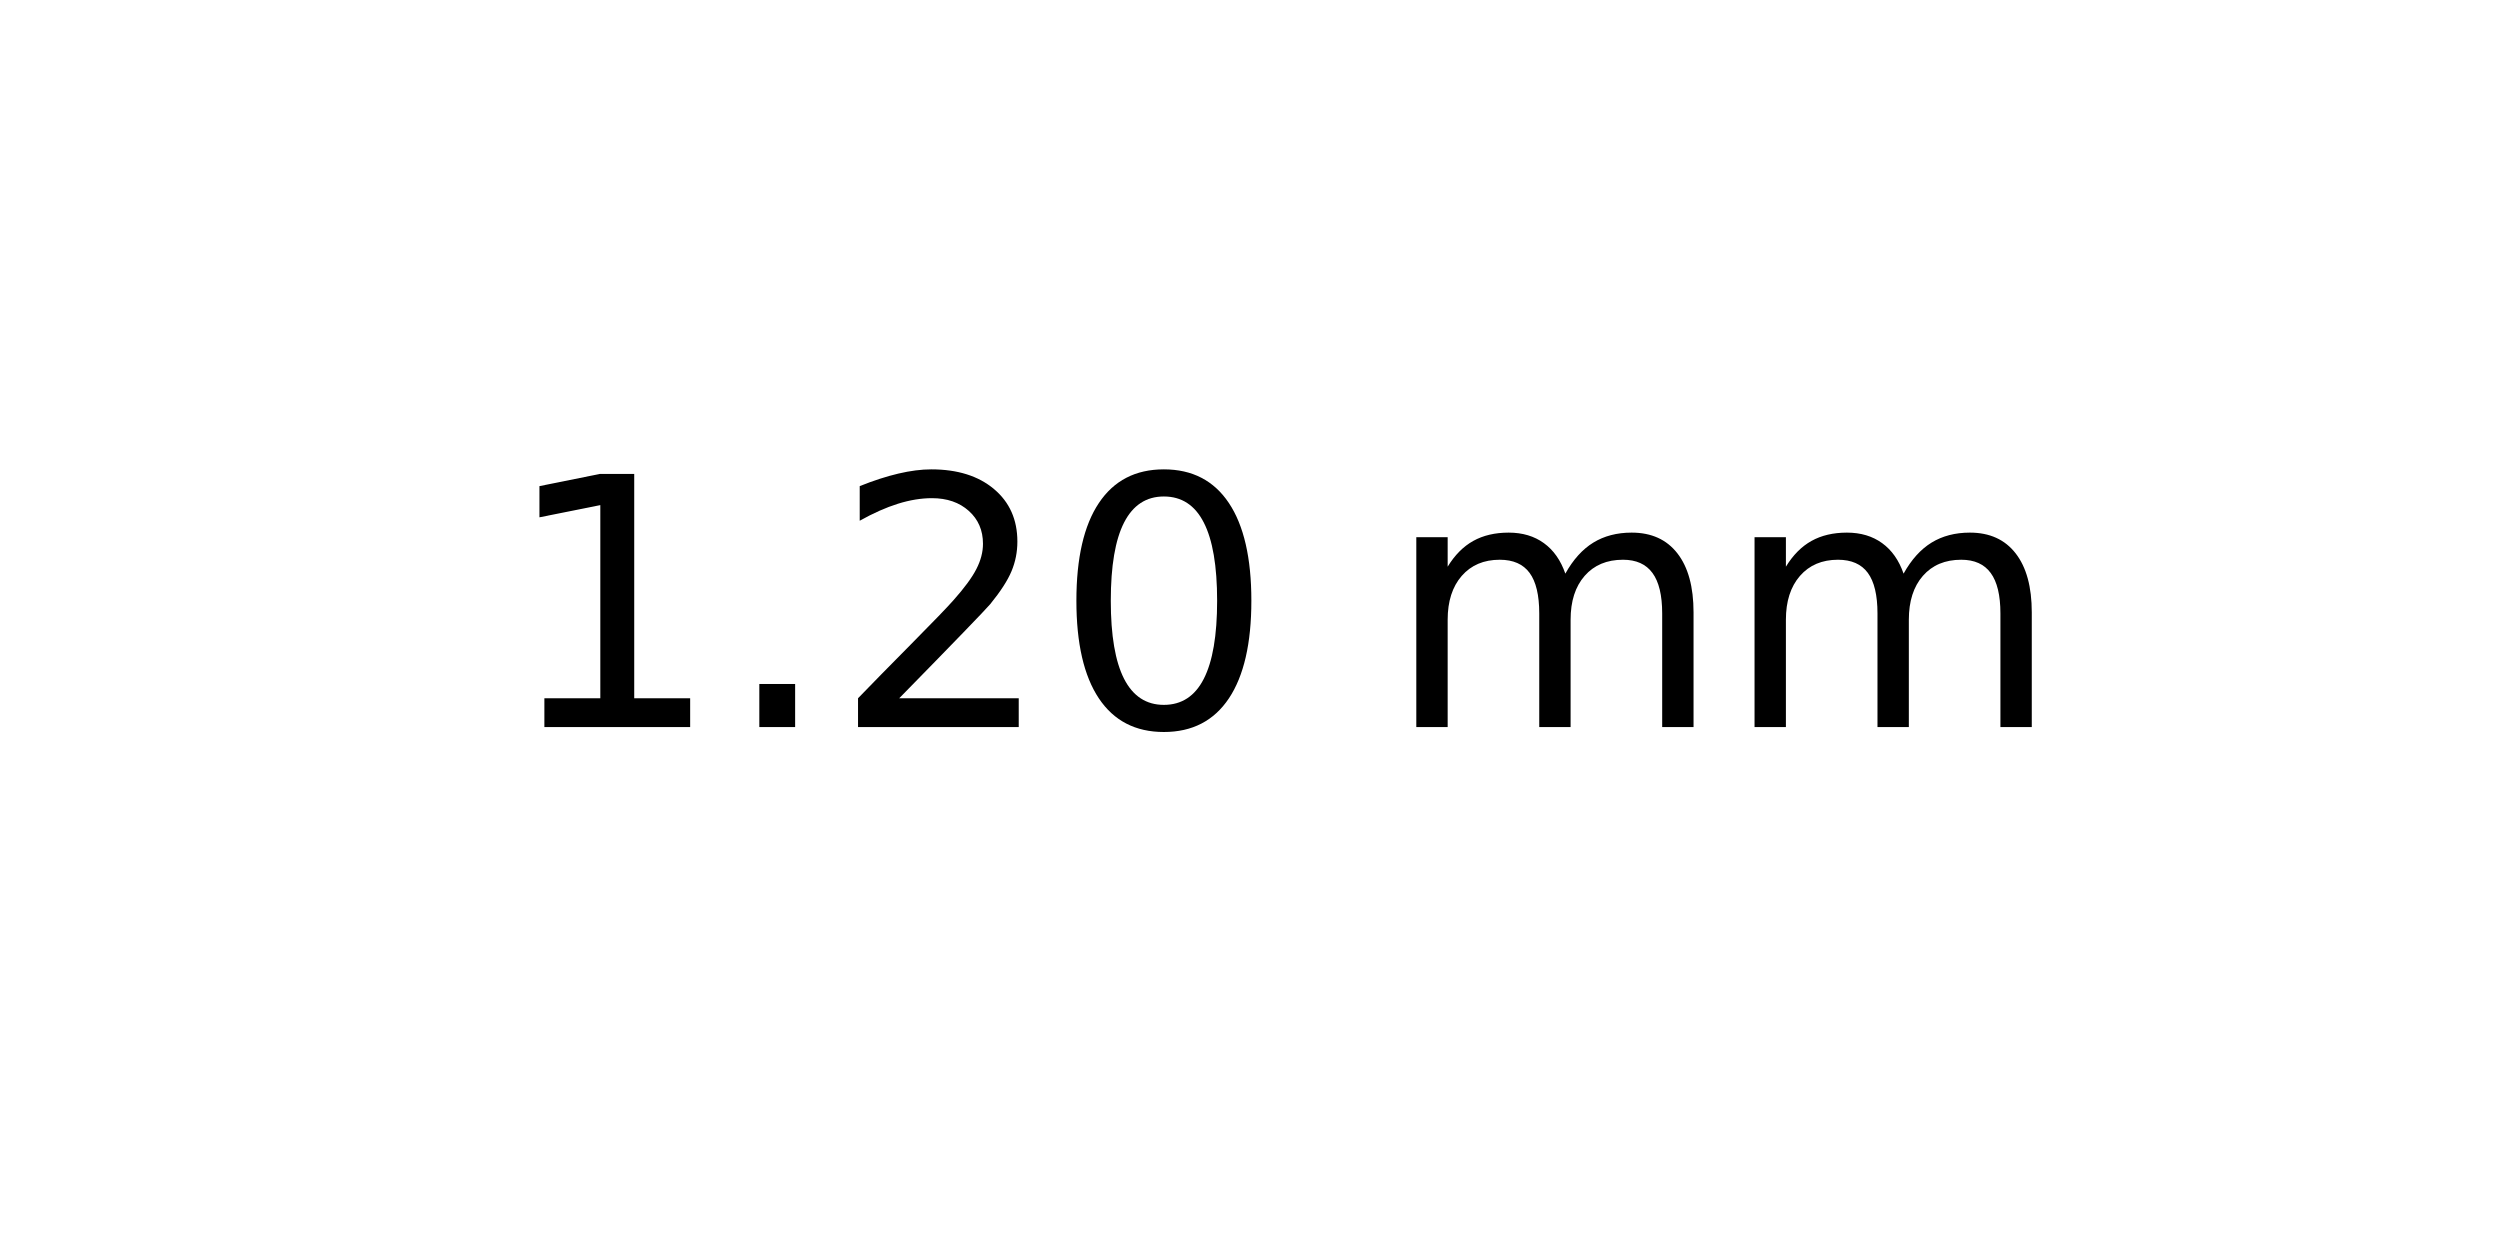
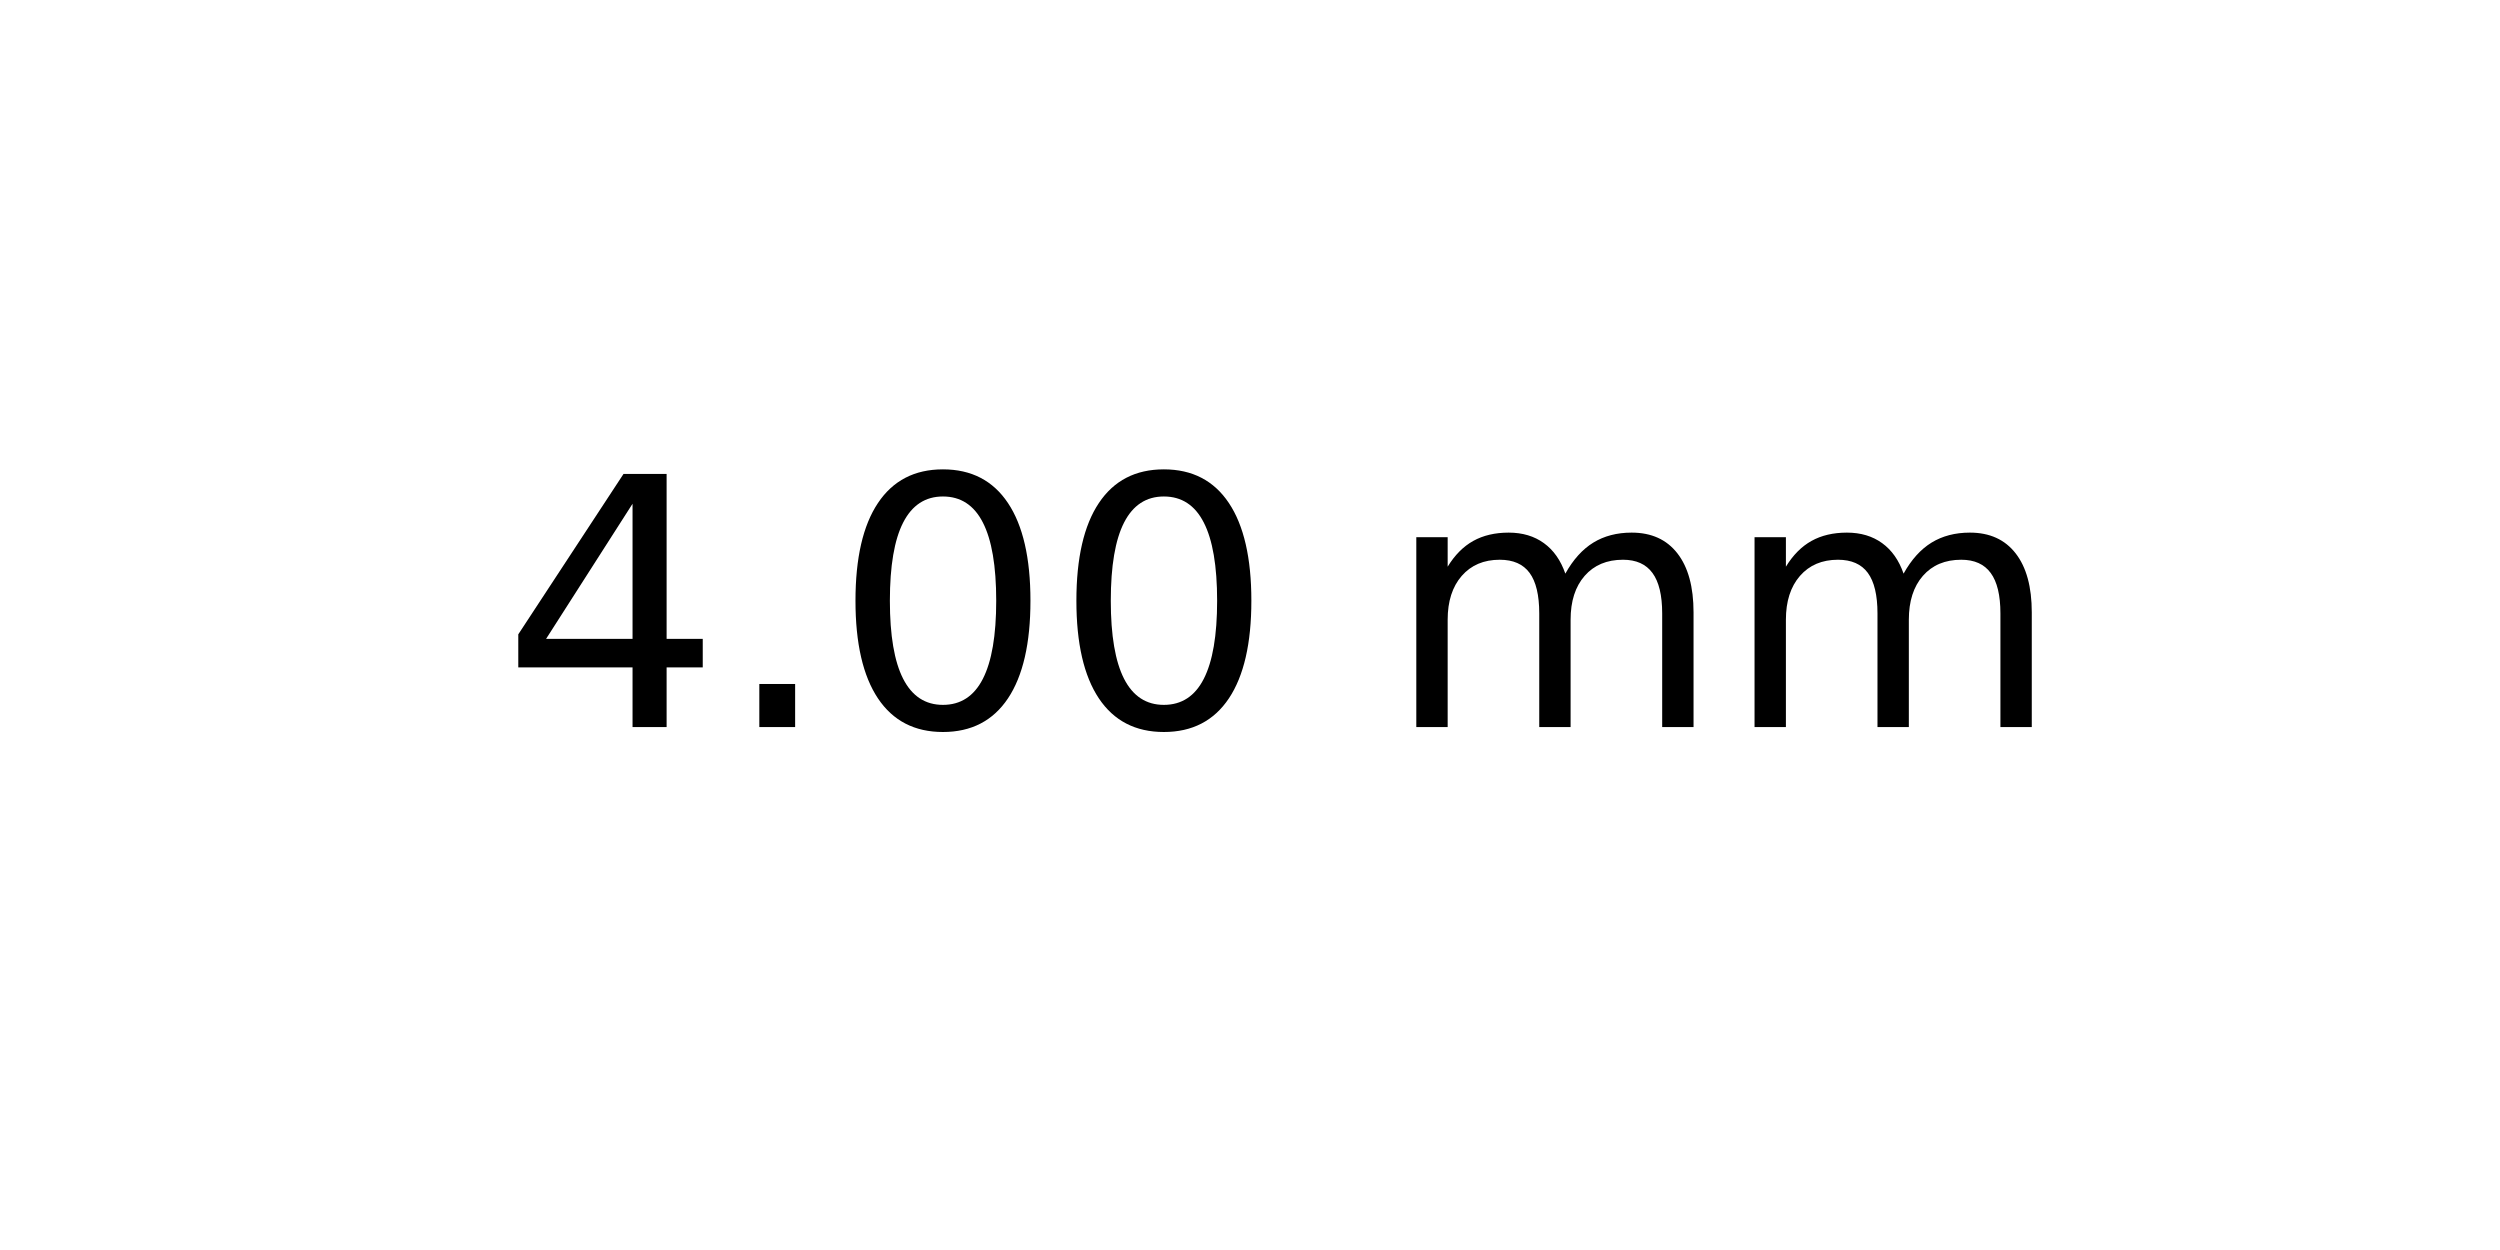
<svg xmlns="http://www.w3.org/2000/svg" xmlns:xlink="http://www.w3.org/1999/xlink" width="72pt" height="36pt" viewBox="0 0 72 36" version="1.1">
  <defs>
    <style type="text/css">*{stroke-linejoin: round; stroke-linecap: butt}</style>
  </defs>
  <g id="figure_1">
    <g id="axes_1">
      <g id="text_1">
        <g transform="translate(14.4375 20.93937) scale(0.1 -0.1)">
          <defs>
-             <path id="DejaVuSans-31" d="M 794 531  L 1825 531  L 1825 4091  L 703 3866  L 703 4441  L 1819 4666  L 2450 4666  L 2450 531  L 3481 531  L 3481 0  L 794 0  L 794 531  z " transform="scale(0.015625)" />
+             <path id="DejaVuSans-34" d="M 2419 4116  L 825 1625  L 2419 1625  L 2419 4116  z M 2253 4666  L 3047 4666  L 3047 1625  L 3713 1625  L 3713 1100  L 3047 1100  L 3047 0  L 2419 0  L 2419 1100  L 313 1100  L 313 1709  L 2253 4666  z " transform="scale(0.015625)" />
            <path id="DejaVuSans-2e" d="M 684 794  L 1344 794  L 1344 0  L 684 0  L 684 794  z " transform="scale(0.015625)" />
-             <path id="DejaVuSans-32" d="M 1228 531  L 3431 531  L 3431 0  L 469 0  L 469 531  Q 828 903 1448 1529  Q 2069 2156 2228 2338  Q 2531 2678 2651 2914  Q 2772 3150 2772 3378  Q 2772 3750 2511 3984  Q 2250 4219 1831 4219  Q 1534 4219 1204 4116  Q 875 4013 500 3803  L 500 4441  Q 881 4594 1212 4672  Q 1544 4750 1819 4750  Q 2544 4750 2975 4387  Q 3406 4025 3406 3419  Q 3406 3131 3298 2873  Q 3191 2616 2906 2266  Q 2828 2175 2409 1742  Q 1991 1309 1228 531  z " transform="scale(0.015625)" />
            <path id="DejaVuSans-30" d="M 2034 4250  Q 1547 4250 1301 3770  Q 1056 3291 1056 2328  Q 1056 1369 1301 889  Q 1547 409 2034 409  Q 2525 409 2770 889  Q 3016 1369 3016 2328  Q 3016 3291 2770 3770  Q 2525 4250 2034 4250  z M 2034 4750  Q 2819 4750 3233 4129  Q 3647 3509 3647 2328  Q 3647 1150 3233 529  Q 2819 -91 2034 -91  Q 1250 -91 836 529  Q 422 1150 422 2328  Q 422 3509 836 4129  Q 1250 4750 2034 4750  z " transform="scale(0.015625)" />
            <path id="DejaVuSans-20" transform="scale(0.015625)" />
            <path id="DejaVuSans-6d" d="M 3328 2828  Q 3544 3216 3844 3400  Q 4144 3584 4550 3584  Q 5097 3584 5394 3201  Q 5691 2819 5691 2113  L 5691 0  L 5113 0  L 5113 2094  Q 5113 2597 4934 2840  Q 4756 3084 4391 3084  Q 3944 3084 3684 2787  Q 3425 2491 3425 1978  L 3425 0  L 2847 0  L 2847 2094  Q 2847 2600 2669 2842  Q 2491 3084 2119 3084  Q 1678 3084 1418 2786  Q 1159 2488 1159 1978  L 1159 0  L 581 0  L 581 3500  L 1159 3500  L 1159 2956  Q 1356 3278 1631 3431  Q 1906 3584 2284 3584  Q 2666 3584 2933 3390  Q 3200 3197 3328 2828  z " transform="scale(0.015625)" />
          </defs>
-           <use xlink:href="#DejaVuSans-31" />
+           <use xlink:href="#DejaVuSans-34" />
          <use xlink:href="#DejaVuSans-2e" x="63.623" />
-           <use xlink:href="#DejaVuSans-32" x="95.41" />
+           <use xlink:href="#DejaVuSans-30" x="95.41" />
          <use xlink:href="#DejaVuSans-30" x="159.033" />
          <use xlink:href="#DejaVuSans-20" x="222.656" />
          <use xlink:href="#DejaVuSans-6d" x="254.443" />
          <use xlink:href="#DejaVuSans-6d" x="351.855" />
        </g>
      </g>
    </g>
  </g>
</svg>
